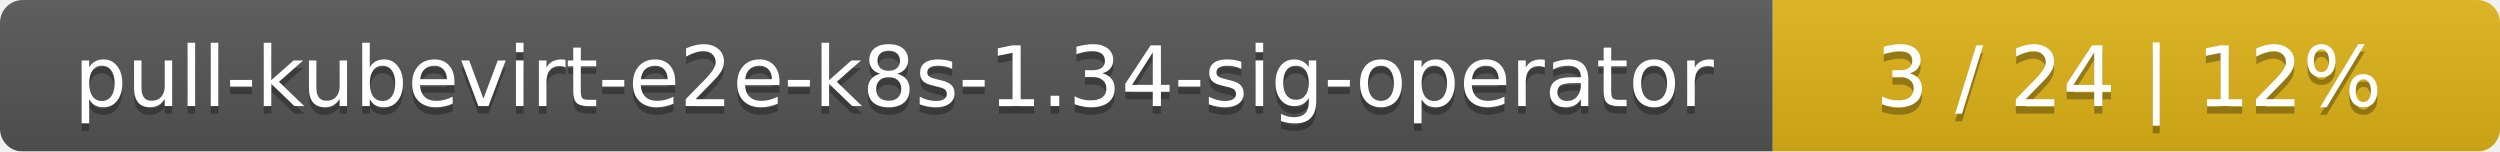
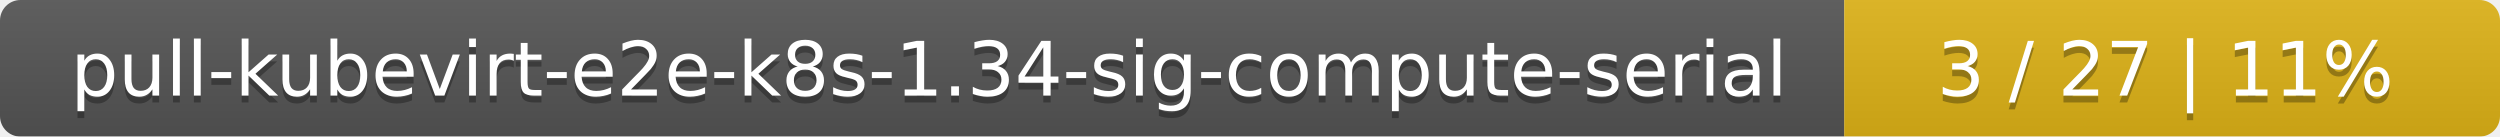
- <svg xmlns="http://www.w3.org/2000/svg" width="330" height="20">
+ <svg xmlns="http://www.w3.org/2000/svg" width="366" height="20">
  <linearGradient id="smooth" x2="0" y2="100%">
    <stop offset="0" stop-color="#bbb" stop-opacity=".1" />
    <stop offset="1" stop-opacity=".1" />
  </linearGradient>
  <mask id="round">
-     <rect width="330" height="20" rx="3" fill="#fff" />
+     <rect width="366" height="20" rx="3" fill="#fff" />
  </mask>
  <g mask="url(#round)">
-     <rect width="234" height="20" fill="#555" />
-     <rect x="234" width="96" height="20" fill="#dfb317" />
-     <rect width="330" height="20" fill="url(#smooth)" />
+     <rect width="270" height="20" fill="#555" />
+     <rect x="270" width="96" height="20" fill="#dfb317" />
+     <rect width="366" height="20" fill="url(#smooth)" />
  </g>
  <g fill="#fff" text-anchor="middle" font-family="DejaVu Sans,Verdana,Geneva,sans-serif" font-size="11">
-     <text x="118" y="15" fill="#010101" fill-opacity=".3">pull-kubevirt-e2e-k8s-1.34-sig-operator</text>
-     <text x="118" y="14">pull-kubevirt-e2e-k8s-1.34-sig-operator</text>
-     <text x="281" y="15" fill="#010101" fill-opacity=".3">3 / 24    |    12%</text>
-     <text x="281" y="14">3 / 24    |    12%</text>
+     <text x="136" y="15" fill="#010101" fill-opacity=".3">pull-kubevirt-e2e-k8s-1.34-sig-compute-serial</text>
+     <text x="136" y="14">pull-kubevirt-e2e-k8s-1.34-sig-compute-serial</text>
+     <text x="317" y="15" fill="#010101" fill-opacity=".3">3 / 27    |    11%</text>
+     <text x="317" y="14">3 / 27    |    11%</text>
  </g>
</svg>
